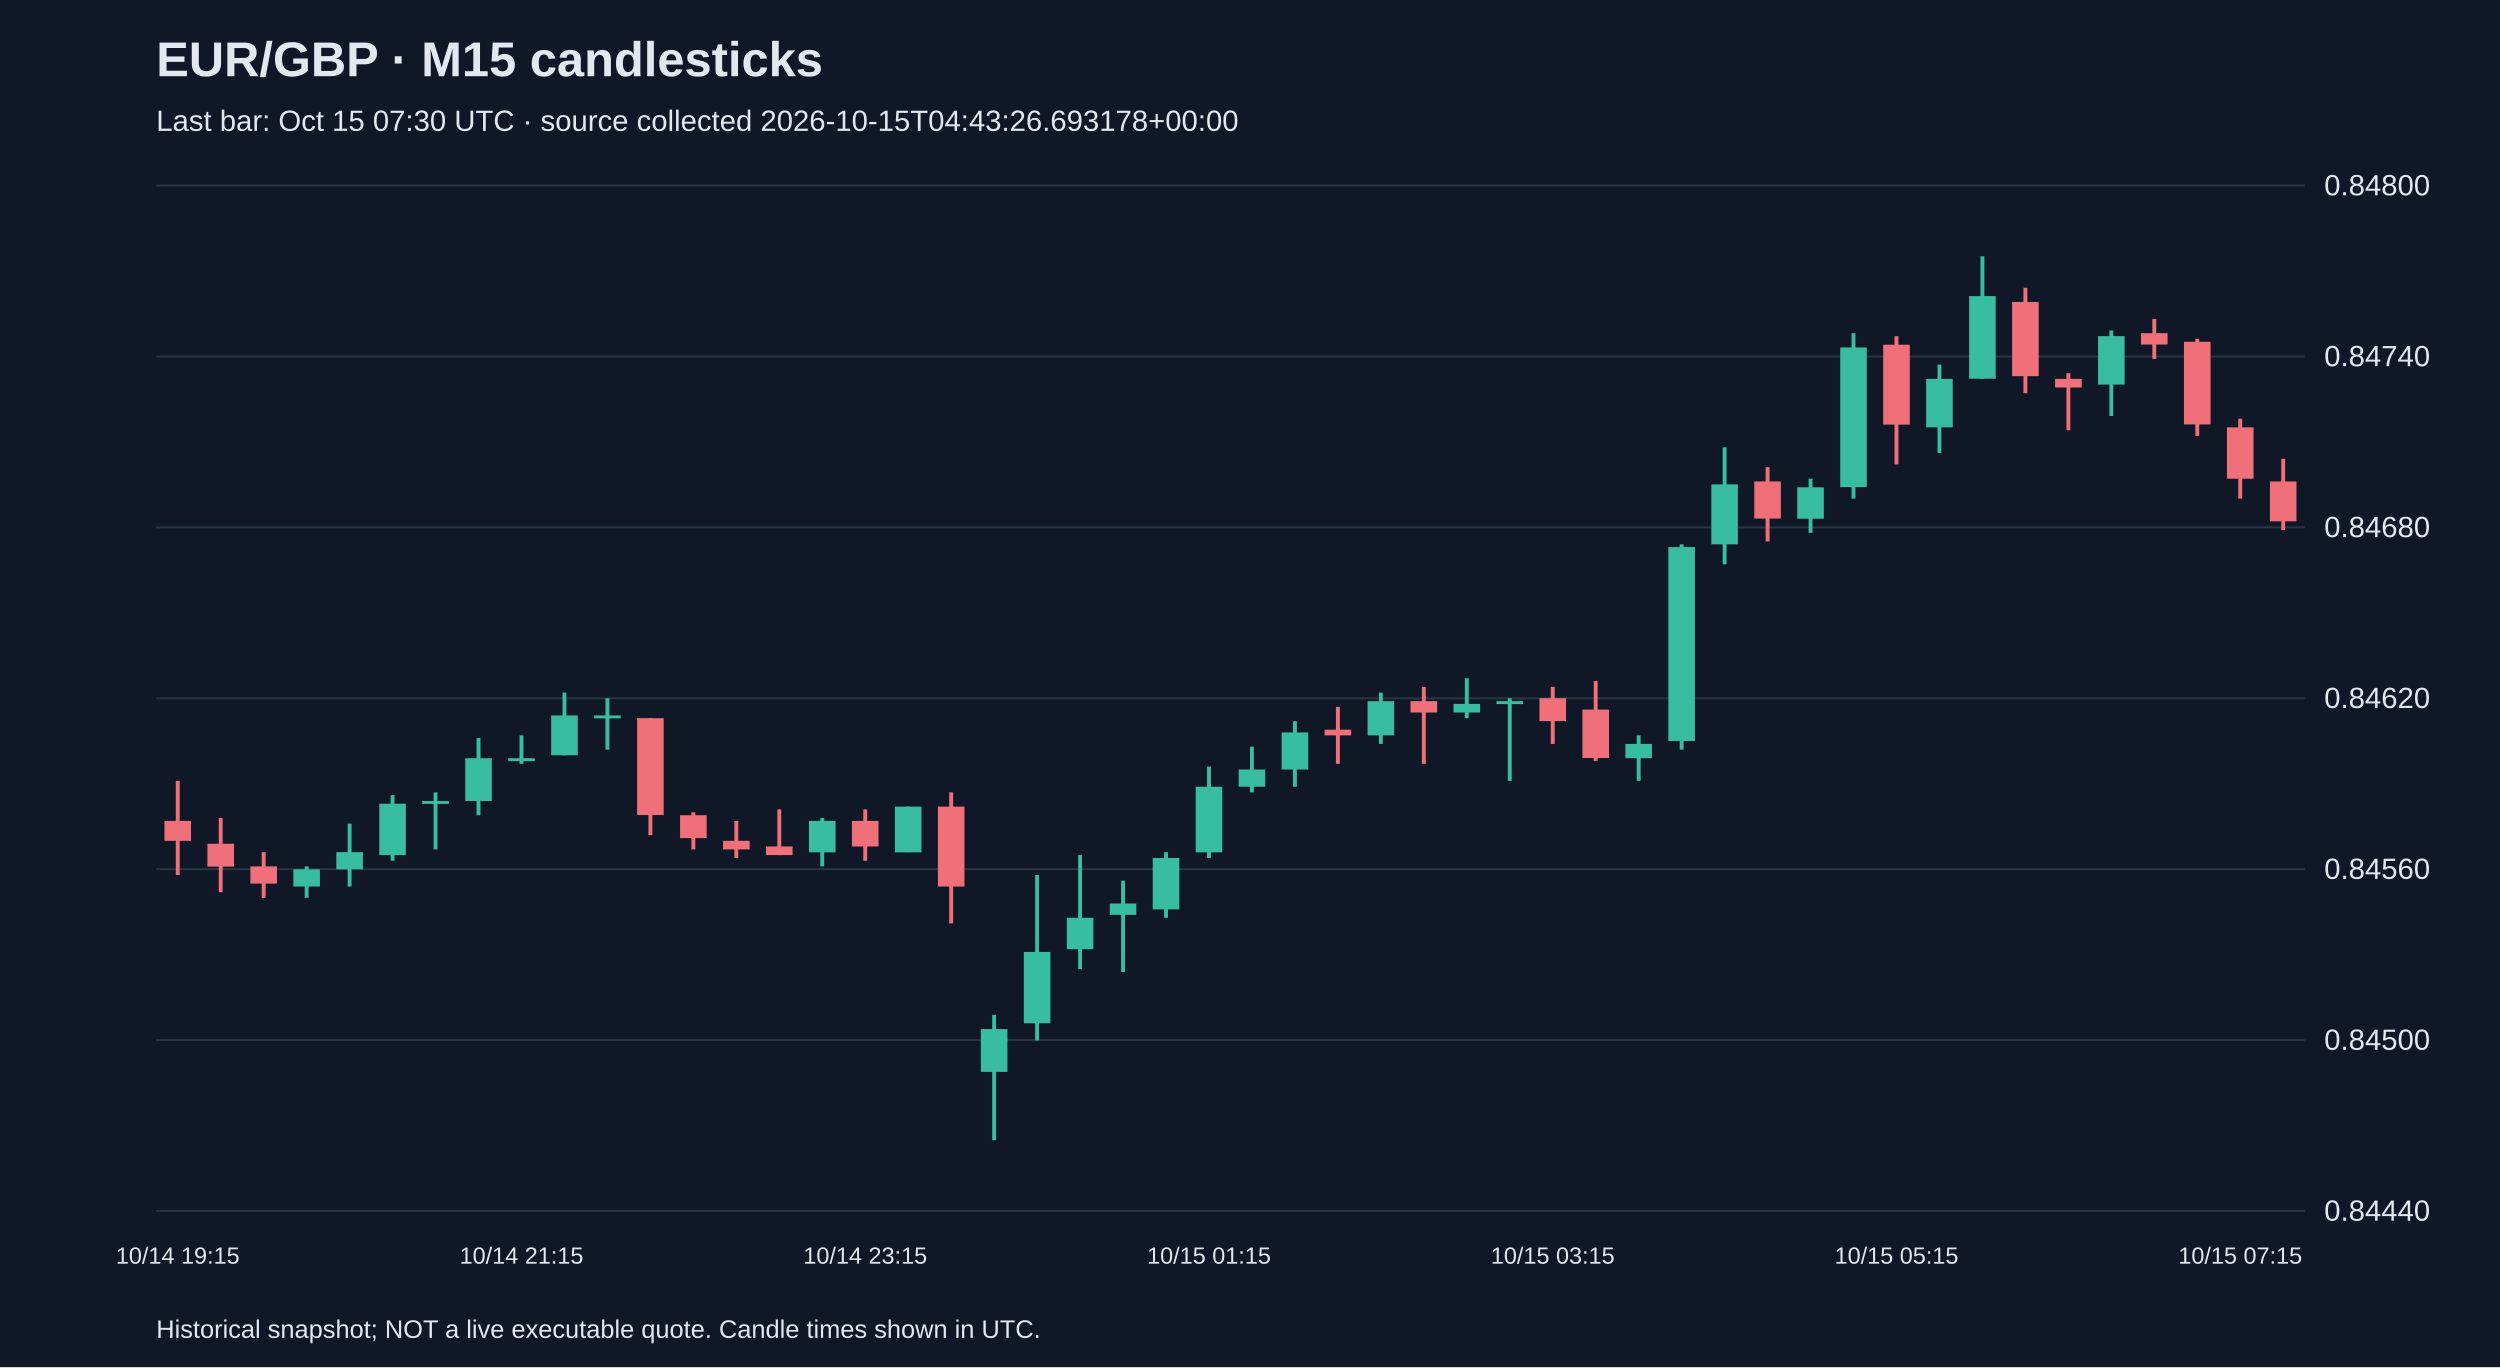
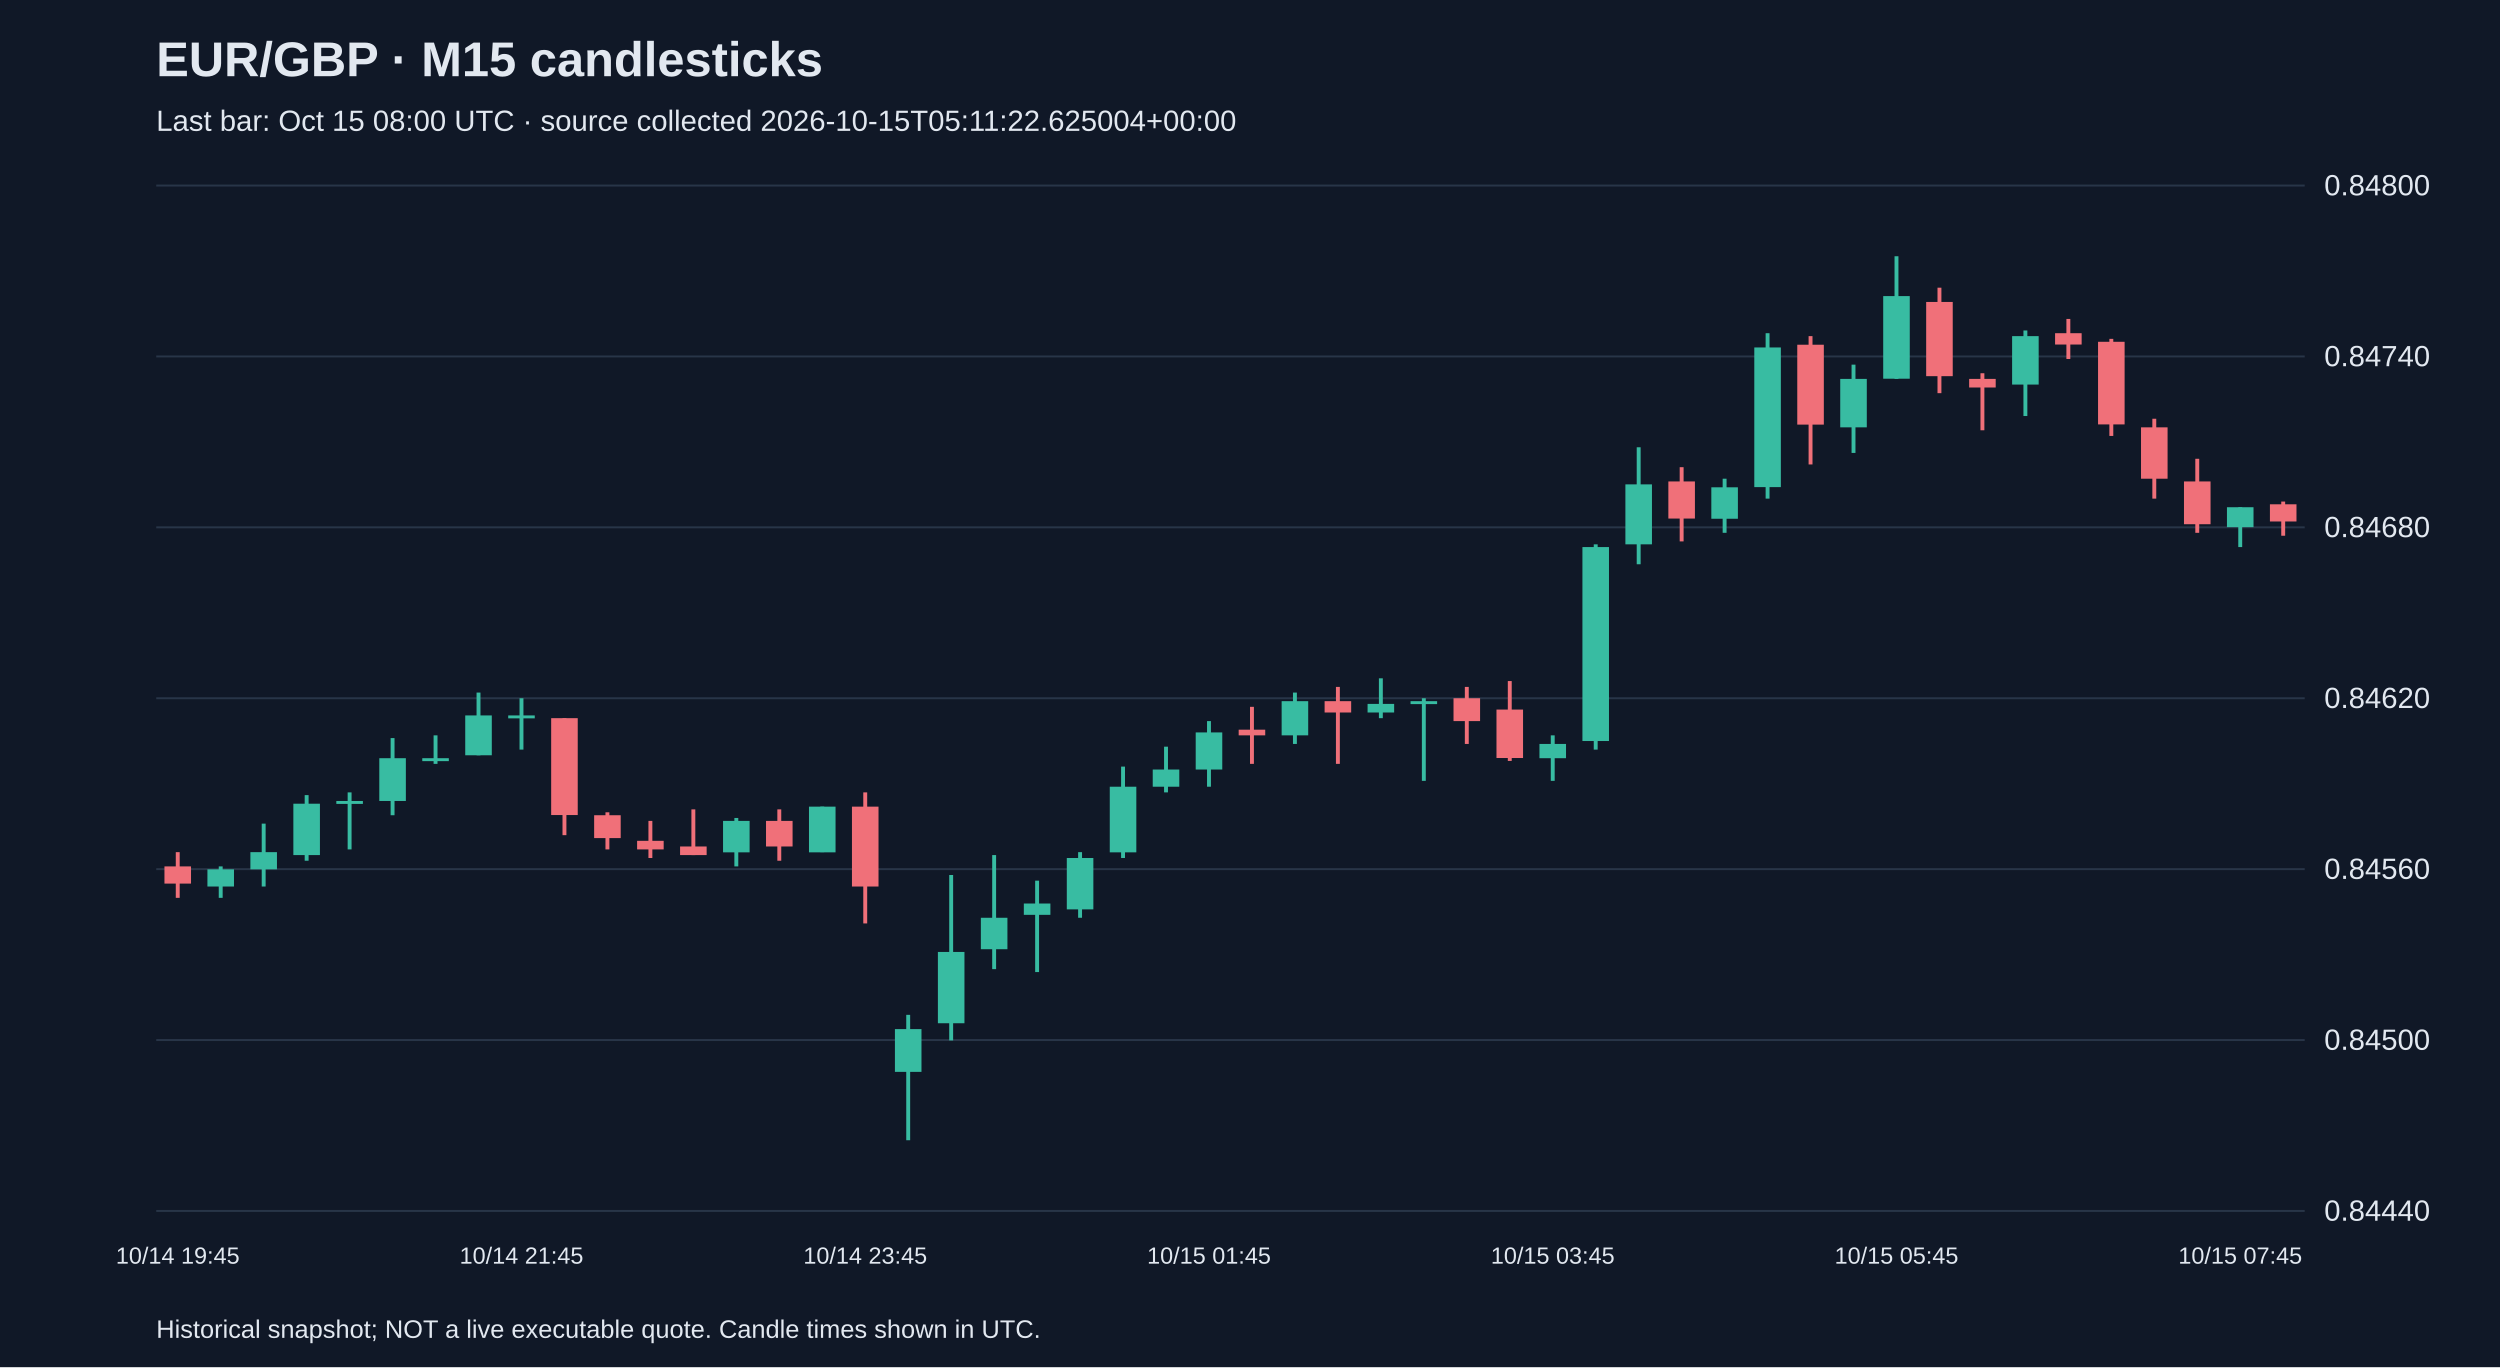
<svg xmlns="http://www.w3.org/2000/svg" viewBox="0 0 1280 700">
  <rect width="100%" height="100%" fill="#101827" />
  <style>text{font-family:Arial,sans-serif;fill:#e2e8f0}</style>
  <text x="80" y="39" font-size="25" font-weight="bold">EUR/GBP · M15 candlesticks</text>
-   <text x="80" y="67" font-size="15" fill="#a6b1c5">Last bar: Oct 15 07:30 UTC · source collected 2026-10-15T04:43:26.693178+00:00</text>
+   <text x="80" y="67" font-size="15" fill="#a6b1c5">Last bar: Oct 15 08:00 UTC · source collected 2026-10-15T05:11:22.625004+00:00</text>
  <line x1="80" y1="620.0" x2="1180" y2="620.0" stroke="#283548" />
  <text x="1190" y="625.0" font-size="15">0.84440</text>
  <line x1="80" y1="532.5" x2="1180" y2="532.5" stroke="#283548" />
  <text x="1190" y="537.5" font-size="15">0.84500</text>
  <line x1="80" y1="445.0" x2="1180" y2="445.0" stroke="#283548" />
  <text x="1190" y="450.0" font-size="15">0.84560</text>
  <line x1="80" y1="357.5" x2="1180" y2="357.5" stroke="#283548" />
  <text x="1190" y="362.5" font-size="15">0.84620</text>
  <line x1="80" y1="270.0" x2="1180" y2="270.0" stroke="#283548" />
  <text x="1190" y="275.0" font-size="15">0.84680</text>
  <line x1="80" y1="182.5" x2="1180" y2="182.5" stroke="#283548" />
  <text x="1190" y="187.5" font-size="15">0.84740</text>
  <line x1="80" y1="95.0" x2="1180" y2="95.0" stroke="#283548" />
  <text x="1190" y="100.0" font-size="15">0.84800</text>
-   <line x1="91.0" y1="399.8" x2="91.0" y2="448.0" stroke="#f07079" stroke-width="2" />
-   <rect x="84.2" y="420.3" width="13.6" height="10.2" fill="#f07079" />
-   <text x="91.0" y="647" text-anchor="middle" font-size="12">10/14 19:15</text>
-   <line x1="113.0" y1="418.8" x2="113.0" y2="456.8" stroke="#f07079" stroke-width="2" />
-   <rect x="106.2" y="432.0" width="13.6" height="11.7" fill="#f07079" />
-   <line x1="135.0" y1="436.3" x2="135.0" y2="459.7" stroke="#f07079" stroke-width="2" />
-   <rect x="128.2" y="443.6" width="13.6" height="8.8" fill="#f07079" />
-   <line x1="157.0" y1="443.6" x2="157.0" y2="459.7" stroke="#38bca2" stroke-width="2" />
-   <rect x="150.2" y="445.1" width="13.6" height="8.8" fill="#38bca2" />
-   <line x1="179.0" y1="421.7" x2="179.0" y2="453.9" stroke="#38bca2" stroke-width="2" />
-   <rect x="172.2" y="436.3" width="13.6" height="8.8" fill="#38bca2" />
-   <line x1="201.0" y1="407.1" x2="201.0" y2="440.7" stroke="#38bca2" stroke-width="2" />
-   <rect x="194.2" y="411.5" width="13.6" height="26.3" fill="#38bca2" />
-   <line x1="223.0" y1="405.7" x2="223.0" y2="434.9" stroke="#38bca2" stroke-width="2" />
-   <rect x="216.2" y="410.1" width="13.6" height="1.5" fill="#38bca2" />
-   <line x1="245.0" y1="377.9" x2="245.0" y2="417.4" stroke="#38bca2" stroke-width="2" />
-   <rect x="238.2" y="388.2" width="13.6" height="21.9" fill="#38bca2" />
-   <line x1="267.0" y1="376.5" x2="267.0" y2="391.1" stroke="#38bca2" stroke-width="2" />
-   <rect x="260.2" y="388.2" width="13.6" height="1.5" fill="#38bca2" />
-   <text x="267.0" y="647" text-anchor="middle" font-size="12">10/14 21:15</text>
-   <line x1="289.0" y1="354.6" x2="289.0" y2="386.7" stroke="#38bca2" stroke-width="2" />
-   <rect x="282.2" y="366.3" width="13.6" height="20.4" fill="#38bca2" />
-   <line x1="311.0" y1="357.5" x2="311.0" y2="383.8" stroke="#38bca2" stroke-width="2" />
-   <rect x="304.2" y="366.3" width="13.6" height="1.5" fill="#38bca2" />
-   <line x1="333.0" y1="367.7" x2="333.0" y2="427.6" stroke="#f07079" stroke-width="2" />
-   <rect x="326.2" y="367.7" width="13.6" height="49.6" fill="#f07079" />
-   <line x1="355.0" y1="415.9" x2="355.0" y2="434.9" stroke="#f07079" stroke-width="2" />
-   <rect x="348.2" y="417.4" width="13.6" height="11.7" fill="#f07079" />
-   <line x1="377.0" y1="420.3" x2="377.0" y2="439.3" stroke="#f07079" stroke-width="2" />
-   <rect x="370.2" y="430.5" width="13.6" height="4.4" fill="#f07079" />
-   <line x1="399.0" y1="414.4" x2="399.0" y2="437.8" stroke="#f07079" stroke-width="2" />
-   <rect x="392.2" y="433.4" width="13.6" height="4.4" fill="#f07079" />
-   <line x1="421.0" y1="418.8" x2="421.0" y2="443.6" stroke="#38bca2" stroke-width="2" />
-   <rect x="414.2" y="420.3" width="13.6" height="16.1" fill="#38bca2" />
-   <line x1="443.0" y1="414.4" x2="443.0" y2="440.7" stroke="#f07079" stroke-width="2" />
-   <rect x="436.2" y="420.3" width="13.6" height="13.1" fill="#f07079" />
-   <text x="443.0" y="647" text-anchor="middle" font-size="12">10/14 23:15</text>
-   <line x1="465.0" y1="413.0" x2="465.0" y2="436.3" stroke="#38bca2" stroke-width="2" />
-   <rect x="458.2" y="413.0" width="13.6" height="23.4" fill="#38bca2" />
-   <line x1="487.0" y1="405.7" x2="487.0" y2="472.8" stroke="#f07079" stroke-width="2" />
-   <rect x="480.2" y="413.0" width="13.6" height="40.9" fill="#f07079" />
-   <line x1="509.0" y1="519.6" x2="509.0" y2="583.8" stroke="#38bca2" stroke-width="2" />
-   <rect x="502.2" y="526.9" width="13.6" height="21.9" fill="#38bca2" />
-   <line x1="531.0" y1="448.0" x2="531.0" y2="532.7" stroke="#38bca2" stroke-width="2" />
-   <rect x="524.2" y="487.4" width="13.6" height="36.5" fill="#38bca2" />
-   <line x1="553.0" y1="437.8" x2="553.0" y2="496.2" stroke="#38bca2" stroke-width="2" />
-   <rect x="546.2" y="469.9" width="13.6" height="16.1" fill="#38bca2" />
-   <line x1="575.0" y1="450.9" x2="575.0" y2="497.7" stroke="#38bca2" stroke-width="2" />
-   <rect x="568.2" y="462.6" width="13.6" height="5.8" fill="#38bca2" />
-   <line x1="597.0" y1="436.3" x2="597.0" y2="469.9" stroke="#38bca2" stroke-width="2" />
-   <rect x="590.2" y="439.3" width="13.6" height="26.3" fill="#38bca2" />
-   <line x1="619.0" y1="392.5" x2="619.0" y2="439.3" stroke="#38bca2" stroke-width="2" />
-   <rect x="612.2" y="402.8" width="13.6" height="33.6" fill="#38bca2" />
-   <text x="619.0" y="647" text-anchor="middle" font-size="12">10/15 01:15</text>
-   <line x1="641.0" y1="382.3" x2="641.0" y2="405.7" stroke="#38bca2" stroke-width="2" />
-   <rect x="634.2" y="394.0" width="13.6" height="8.8" fill="#38bca2" />
-   <line x1="663.0" y1="369.2" x2="663.0" y2="402.8" stroke="#38bca2" stroke-width="2" />
-   <rect x="656.2" y="375.0" width="13.6" height="19.0" fill="#38bca2" />
-   <line x1="685.0" y1="361.9" x2="685.0" y2="391.1" stroke="#f07079" stroke-width="2" />
-   <rect x="678.2" y="373.6" width="13.6" height="2.9" fill="#f07079" />
-   <line x1="707.0" y1="354.6" x2="707.0" y2="380.9" stroke="#38bca2" stroke-width="2" />
-   <rect x="700.2" y="359.0" width="13.6" height="17.5" fill="#38bca2" />
-   <line x1="729.0" y1="351.7" x2="729.0" y2="391.1" stroke="#f07079" stroke-width="2" />
-   <rect x="722.2" y="359.0" width="13.6" height="5.8" fill="#f07079" />
-   <line x1="751.0" y1="347.3" x2="751.0" y2="367.7" stroke="#38bca2" stroke-width="2" />
-   <rect x="744.2" y="360.4" width="13.6" height="4.4" fill="#38bca2" />
-   <line x1="773.0" y1="357.5" x2="773.0" y2="399.8" stroke="#38bca2" stroke-width="2" />
-   <rect x="766.2" y="359.0" width="13.6" height="1.5" fill="#38bca2" />
-   <line x1="795.0" y1="351.7" x2="795.0" y2="380.9" stroke="#f07079" stroke-width="2" />
-   <rect x="788.2" y="357.5" width="13.6" height="11.7" fill="#f07079" />
-   <text x="795.0" y="647" text-anchor="middle" font-size="12">10/15 03:15</text>
-   <line x1="817.0" y1="348.7" x2="817.0" y2="389.6" stroke="#f07079" stroke-width="2" />
-   <rect x="810.2" y="363.3" width="13.6" height="24.8" fill="#f07079" />
-   <line x1="839.0" y1="376.5" x2="839.0" y2="399.8" stroke="#38bca2" stroke-width="2" />
-   <rect x="832.2" y="380.9" width="13.6" height="7.3" fill="#38bca2" />
-   <line x1="861.0" y1="278.7" x2="861.0" y2="383.8" stroke="#38bca2" stroke-width="2" />
-   <rect x="854.2" y="280.1" width="13.6" height="99.3" fill="#38bca2" />
-   <line x1="883.0" y1="229.0" x2="883.0" y2="288.9" stroke="#38bca2" stroke-width="2" />
-   <rect x="876.2" y="248.0" width="13.6" height="30.7" fill="#38bca2" />
-   <line x1="905.0" y1="239.2" x2="905.0" y2="277.2" stroke="#f07079" stroke-width="2" />
-   <rect x="898.2" y="246.5" width="13.6" height="19.0" fill="#f07079" />
-   <line x1="927.0" y1="245.1" x2="927.0" y2="272.8" stroke="#38bca2" stroke-width="2" />
-   <rect x="920.2" y="249.5" width="13.6" height="16.1" fill="#38bca2" />
-   <line x1="949.0" y1="170.6" x2="949.0" y2="255.3" stroke="#38bca2" stroke-width="2" />
-   <rect x="942.2" y="177.9" width="13.6" height="71.5" fill="#38bca2" />
-   <line x1="971.0" y1="172.1" x2="971.0" y2="237.8" stroke="#f07079" stroke-width="2" />
-   <rect x="964.2" y="176.5" width="13.6" height="40.9" fill="#f07079" />
-   <text x="971.0" y="647" text-anchor="middle" font-size="12">10/15 05:15</text>
-   <line x1="993.0" y1="186.7" x2="993.0" y2="231.9" stroke="#38bca2" stroke-width="2" />
-   <rect x="986.2" y="194.0" width="13.6" height="24.8" fill="#38bca2" />
-   <line x1="1015.0" y1="131.2" x2="1015.0" y2="194.0" stroke="#38bca2" stroke-width="2" />
-   <rect x="1008.2" y="151.6" width="13.6" height="42.3" fill="#38bca2" />
-   <line x1="1037.0" y1="147.3" x2="1037.0" y2="201.3" stroke="#f07079" stroke-width="2" />
-   <rect x="1030.2" y="154.6" width="13.6" height="38.0" fill="#f07079" />
-   <line x1="1059.0" y1="191.1" x2="1059.0" y2="220.3" stroke="#f07079" stroke-width="2" />
-   <rect x="1052.2" y="194.0" width="13.6" height="4.4" fill="#f07079" />
-   <line x1="1081.0" y1="169.2" x2="1081.0" y2="213.0" stroke="#38bca2" stroke-width="2" />
-   <rect x="1074.2" y="172.1" width="13.6" height="24.8" fill="#38bca2" />
-   <line x1="1103.0" y1="163.3" x2="1103.0" y2="183.8" stroke="#f07079" stroke-width="2" />
-   <rect x="1096.2" y="170.6" width="13.6" height="5.8" fill="#f07079" />
-   <line x1="1125.0" y1="173.5" x2="1125.0" y2="223.2" stroke="#f07079" stroke-width="2" />
-   <rect x="1118.2" y="175.0" width="13.6" height="42.3" fill="#f07079" />
-   <line x1="1147.0" y1="214.4" x2="1147.0" y2="255.3" stroke="#f07079" stroke-width="2" />
-   <rect x="1140.2" y="218.8" width="13.6" height="26.3" fill="#f07079" />
-   <text x="1147.0" y="647" text-anchor="middle" font-size="12">10/15 07:15</text>
-   <line x1="1169.0" y1="234.9" x2="1169.0" y2="271.4" stroke="#f07079" stroke-width="2" />
-   <rect x="1162.2" y="246.5" width="13.6" height="20.4" fill="#f07079" />
+   <line x1="91.0" y1="436.3" x2="91.0" y2="459.7" stroke="#f07079" stroke-width="2" />
+   <rect x="84.2" y="443.6" width="13.6" height="8.8" fill="#f07079" />
+   <text x="91.0" y="647" text-anchor="middle" font-size="12">10/14 19:45</text>
+   <line x1="113.0" y1="443.6" x2="113.0" y2="459.7" stroke="#38bca2" stroke-width="2" />
+   <rect x="106.2" y="445.1" width="13.6" height="8.8" fill="#38bca2" />
+   <line x1="135.0" y1="421.7" x2="135.0" y2="453.9" stroke="#38bca2" stroke-width="2" />
+   <rect x="128.2" y="436.3" width="13.6" height="8.8" fill="#38bca2" />
+   <line x1="157.0" y1="407.1" x2="157.0" y2="440.7" stroke="#38bca2" stroke-width="2" />
+   <rect x="150.2" y="411.5" width="13.6" height="26.3" fill="#38bca2" />
+   <line x1="179.0" y1="405.7" x2="179.0" y2="434.9" stroke="#38bca2" stroke-width="2" />
+   <rect x="172.2" y="410.1" width="13.6" height="1.5" fill="#38bca2" />
+   <line x1="201.0" y1="377.9" x2="201.0" y2="417.4" stroke="#38bca2" stroke-width="2" />
+   <rect x="194.2" y="388.2" width="13.6" height="21.9" fill="#38bca2" />
+   <line x1="223.0" y1="376.5" x2="223.0" y2="391.1" stroke="#38bca2" stroke-width="2" />
+   <rect x="216.2" y="388.2" width="13.6" height="1.5" fill="#38bca2" />
+   <line x1="245.0" y1="354.6" x2="245.0" y2="386.7" stroke="#38bca2" stroke-width="2" />
+   <rect x="238.2" y="366.3" width="13.6" height="20.4" fill="#38bca2" />
+   <line x1="267.0" y1="357.5" x2="267.0" y2="383.8" stroke="#38bca2" stroke-width="2" />
+   <rect x="260.2" y="366.3" width="13.6" height="1.5" fill="#38bca2" />
+   <text x="267.0" y="647" text-anchor="middle" font-size="12">10/14 21:45</text>
+   <line x1="289.0" y1="367.7" x2="289.0" y2="427.6" stroke="#f07079" stroke-width="2" />
+   <rect x="282.2" y="367.7" width="13.6" height="49.6" fill="#f07079" />
+   <line x1="311.0" y1="415.9" x2="311.0" y2="434.9" stroke="#f07079" stroke-width="2" />
+   <rect x="304.2" y="417.4" width="13.6" height="11.7" fill="#f07079" />
+   <line x1="333.0" y1="420.3" x2="333.0" y2="439.3" stroke="#f07079" stroke-width="2" />
+   <rect x="326.2" y="430.5" width="13.6" height="4.4" fill="#f07079" />
+   <line x1="355.0" y1="414.4" x2="355.0" y2="437.8" stroke="#f07079" stroke-width="2" />
+   <rect x="348.2" y="433.4" width="13.6" height="4.4" fill="#f07079" />
+   <line x1="377.0" y1="418.8" x2="377.0" y2="443.6" stroke="#38bca2" stroke-width="2" />
+   <rect x="370.2" y="420.3" width="13.6" height="16.1" fill="#38bca2" />
+   <line x1="399.0" y1="414.4" x2="399.0" y2="440.7" stroke="#f07079" stroke-width="2" />
+   <rect x="392.2" y="420.3" width="13.6" height="13.1" fill="#f07079" />
+   <line x1="421.0" y1="413.0" x2="421.0" y2="436.3" stroke="#38bca2" stroke-width="2" />
+   <rect x="414.2" y="413.0" width="13.6" height="23.4" fill="#38bca2" />
+   <line x1="443.0" y1="405.7" x2="443.0" y2="472.8" stroke="#f07079" stroke-width="2" />
+   <rect x="436.2" y="413.0" width="13.6" height="40.9" fill="#f07079" />
+   <text x="443.0" y="647" text-anchor="middle" font-size="12">10/14 23:45</text>
+   <line x1="465.0" y1="519.6" x2="465.0" y2="583.8" stroke="#38bca2" stroke-width="2" />
+   <rect x="458.2" y="526.9" width="13.6" height="21.9" fill="#38bca2" />
+   <line x1="487.0" y1="448.0" x2="487.0" y2="532.7" stroke="#38bca2" stroke-width="2" />
+   <rect x="480.2" y="487.4" width="13.6" height="36.5" fill="#38bca2" />
+   <line x1="509.0" y1="437.8" x2="509.0" y2="496.2" stroke="#38bca2" stroke-width="2" />
+   <rect x="502.2" y="469.9" width="13.6" height="16.1" fill="#38bca2" />
+   <line x1="531.0" y1="450.9" x2="531.0" y2="497.7" stroke="#38bca2" stroke-width="2" />
+   <rect x="524.2" y="462.6" width="13.6" height="5.8" fill="#38bca2" />
+   <line x1="553.0" y1="436.3" x2="553.0" y2="469.9" stroke="#38bca2" stroke-width="2" />
+   <rect x="546.2" y="439.3" width="13.6" height="26.3" fill="#38bca2" />
+   <line x1="575.0" y1="392.5" x2="575.0" y2="439.3" stroke="#38bca2" stroke-width="2" />
+   <rect x="568.2" y="402.8" width="13.6" height="33.6" fill="#38bca2" />
+   <line x1="597.0" y1="382.3" x2="597.0" y2="405.7" stroke="#38bca2" stroke-width="2" />
+   <rect x="590.2" y="394.0" width="13.6" height="8.8" fill="#38bca2" />
+   <line x1="619.0" y1="369.2" x2="619.0" y2="402.8" stroke="#38bca2" stroke-width="2" />
+   <rect x="612.2" y="375.0" width="13.6" height="19.0" fill="#38bca2" />
+   <text x="619.0" y="647" text-anchor="middle" font-size="12">10/15 01:45</text>
+   <line x1="641.0" y1="361.9" x2="641.0" y2="391.1" stroke="#f07079" stroke-width="2" />
+   <rect x="634.2" y="373.6" width="13.6" height="2.9" fill="#f07079" />
+   <line x1="663.0" y1="354.6" x2="663.0" y2="380.9" stroke="#38bca2" stroke-width="2" />
+   <rect x="656.2" y="359.0" width="13.6" height="17.5" fill="#38bca2" />
+   <line x1="685.0" y1="351.7" x2="685.0" y2="391.1" stroke="#f07079" stroke-width="2" />
+   <rect x="678.2" y="359.0" width="13.6" height="5.8" fill="#f07079" />
+   <line x1="707.0" y1="347.3" x2="707.0" y2="367.7" stroke="#38bca2" stroke-width="2" />
+   <rect x="700.2" y="360.4" width="13.6" height="4.4" fill="#38bca2" />
+   <line x1="729.0" y1="357.5" x2="729.0" y2="399.8" stroke="#38bca2" stroke-width="2" />
+   <rect x="722.2" y="359.0" width="13.6" height="1.5" fill="#38bca2" />
+   <line x1="751.0" y1="351.7" x2="751.0" y2="380.9" stroke="#f07079" stroke-width="2" />
+   <rect x="744.2" y="357.5" width="13.6" height="11.7" fill="#f07079" />
+   <line x1="773.0" y1="348.7" x2="773.0" y2="389.6" stroke="#f07079" stroke-width="2" />
+   <rect x="766.2" y="363.3" width="13.6" height="24.8" fill="#f07079" />
+   <line x1="795.0" y1="376.5" x2="795.0" y2="399.8" stroke="#38bca2" stroke-width="2" />
+   <rect x="788.2" y="380.9" width="13.6" height="7.3" fill="#38bca2" />
+   <text x="795.0" y="647" text-anchor="middle" font-size="12">10/15 03:45</text>
+   <line x1="817.0" y1="278.7" x2="817.0" y2="383.8" stroke="#38bca2" stroke-width="2" />
+   <rect x="810.2" y="280.1" width="13.6" height="99.3" fill="#38bca2" />
+   <line x1="839.0" y1="229.0" x2="839.0" y2="288.9" stroke="#38bca2" stroke-width="2" />
+   <rect x="832.2" y="248.0" width="13.6" height="30.7" fill="#38bca2" />
+   <line x1="861.0" y1="239.2" x2="861.0" y2="277.2" stroke="#f07079" stroke-width="2" />
+   <rect x="854.2" y="246.5" width="13.6" height="19.0" fill="#f07079" />
+   <line x1="883.0" y1="245.1" x2="883.0" y2="272.8" stroke="#38bca2" stroke-width="2" />
+   <rect x="876.2" y="249.5" width="13.6" height="16.1" fill="#38bca2" />
+   <line x1="905.0" y1="170.6" x2="905.0" y2="255.3" stroke="#38bca2" stroke-width="2" />
+   <rect x="898.2" y="177.9" width="13.6" height="71.5" fill="#38bca2" />
+   <line x1="927.0" y1="172.1" x2="927.0" y2="237.8" stroke="#f07079" stroke-width="2" />
+   <rect x="920.2" y="176.5" width="13.6" height="40.9" fill="#f07079" />
+   <line x1="949.0" y1="186.7" x2="949.0" y2="231.9" stroke="#38bca2" stroke-width="2" />
+   <rect x="942.2" y="194.0" width="13.6" height="24.8" fill="#38bca2" />
+   <line x1="971.0" y1="131.2" x2="971.0" y2="194.0" stroke="#38bca2" stroke-width="2" />
+   <rect x="964.2" y="151.6" width="13.6" height="42.3" fill="#38bca2" />
+   <text x="971.0" y="647" text-anchor="middle" font-size="12">10/15 05:45</text>
+   <line x1="993.0" y1="147.3" x2="993.0" y2="201.3" stroke="#f07079" stroke-width="2" />
+   <rect x="986.2" y="154.6" width="13.6" height="38.0" fill="#f07079" />
+   <line x1="1015.0" y1="191.1" x2="1015.0" y2="220.3" stroke="#f07079" stroke-width="2" />
+   <rect x="1008.2" y="194.0" width="13.6" height="4.4" fill="#f07079" />
+   <line x1="1037.0" y1="169.2" x2="1037.0" y2="213.0" stroke="#38bca2" stroke-width="2" />
+   <rect x="1030.2" y="172.1" width="13.6" height="24.8" fill="#38bca2" />
+   <line x1="1059.0" y1="163.3" x2="1059.0" y2="183.8" stroke="#f07079" stroke-width="2" />
+   <rect x="1052.2" y="170.6" width="13.6" height="5.8" fill="#f07079" />
+   <line x1="1081.0" y1="173.5" x2="1081.0" y2="223.2" stroke="#f07079" stroke-width="2" />
+   <rect x="1074.2" y="175.0" width="13.6" height="42.3" fill="#f07079" />
+   <line x1="1103.0" y1="214.4" x2="1103.0" y2="255.3" stroke="#f07079" stroke-width="2" />
+   <rect x="1096.2" y="218.8" width="13.6" height="26.3" fill="#f07079" />
+   <line x1="1125.0" y1="234.9" x2="1125.0" y2="272.8" stroke="#f07079" stroke-width="2" />
+   <rect x="1118.2" y="246.5" width="13.6" height="21.9" fill="#f07079" />
+   <line x1="1147.0" y1="259.7" x2="1147.0" y2="280.1" stroke="#38bca2" stroke-width="2" />
+   <rect x="1140.2" y="259.7" width="13.6" height="10.2" fill="#38bca2" />
+   <text x="1147.0" y="647" text-anchor="middle" font-size="12">10/15 07:45</text>
+   <line x1="1169.0" y1="256.8" x2="1169.0" y2="274.3" stroke="#f07079" stroke-width="2" />
+   <rect x="1162.2" y="258.2" width="13.6" height="8.8" fill="#f07079" />
  <text x="80" y="685" font-size="13">Historical snapshot; NOT a live executable quote. Candle times shown in UTC.</text>
</svg>
